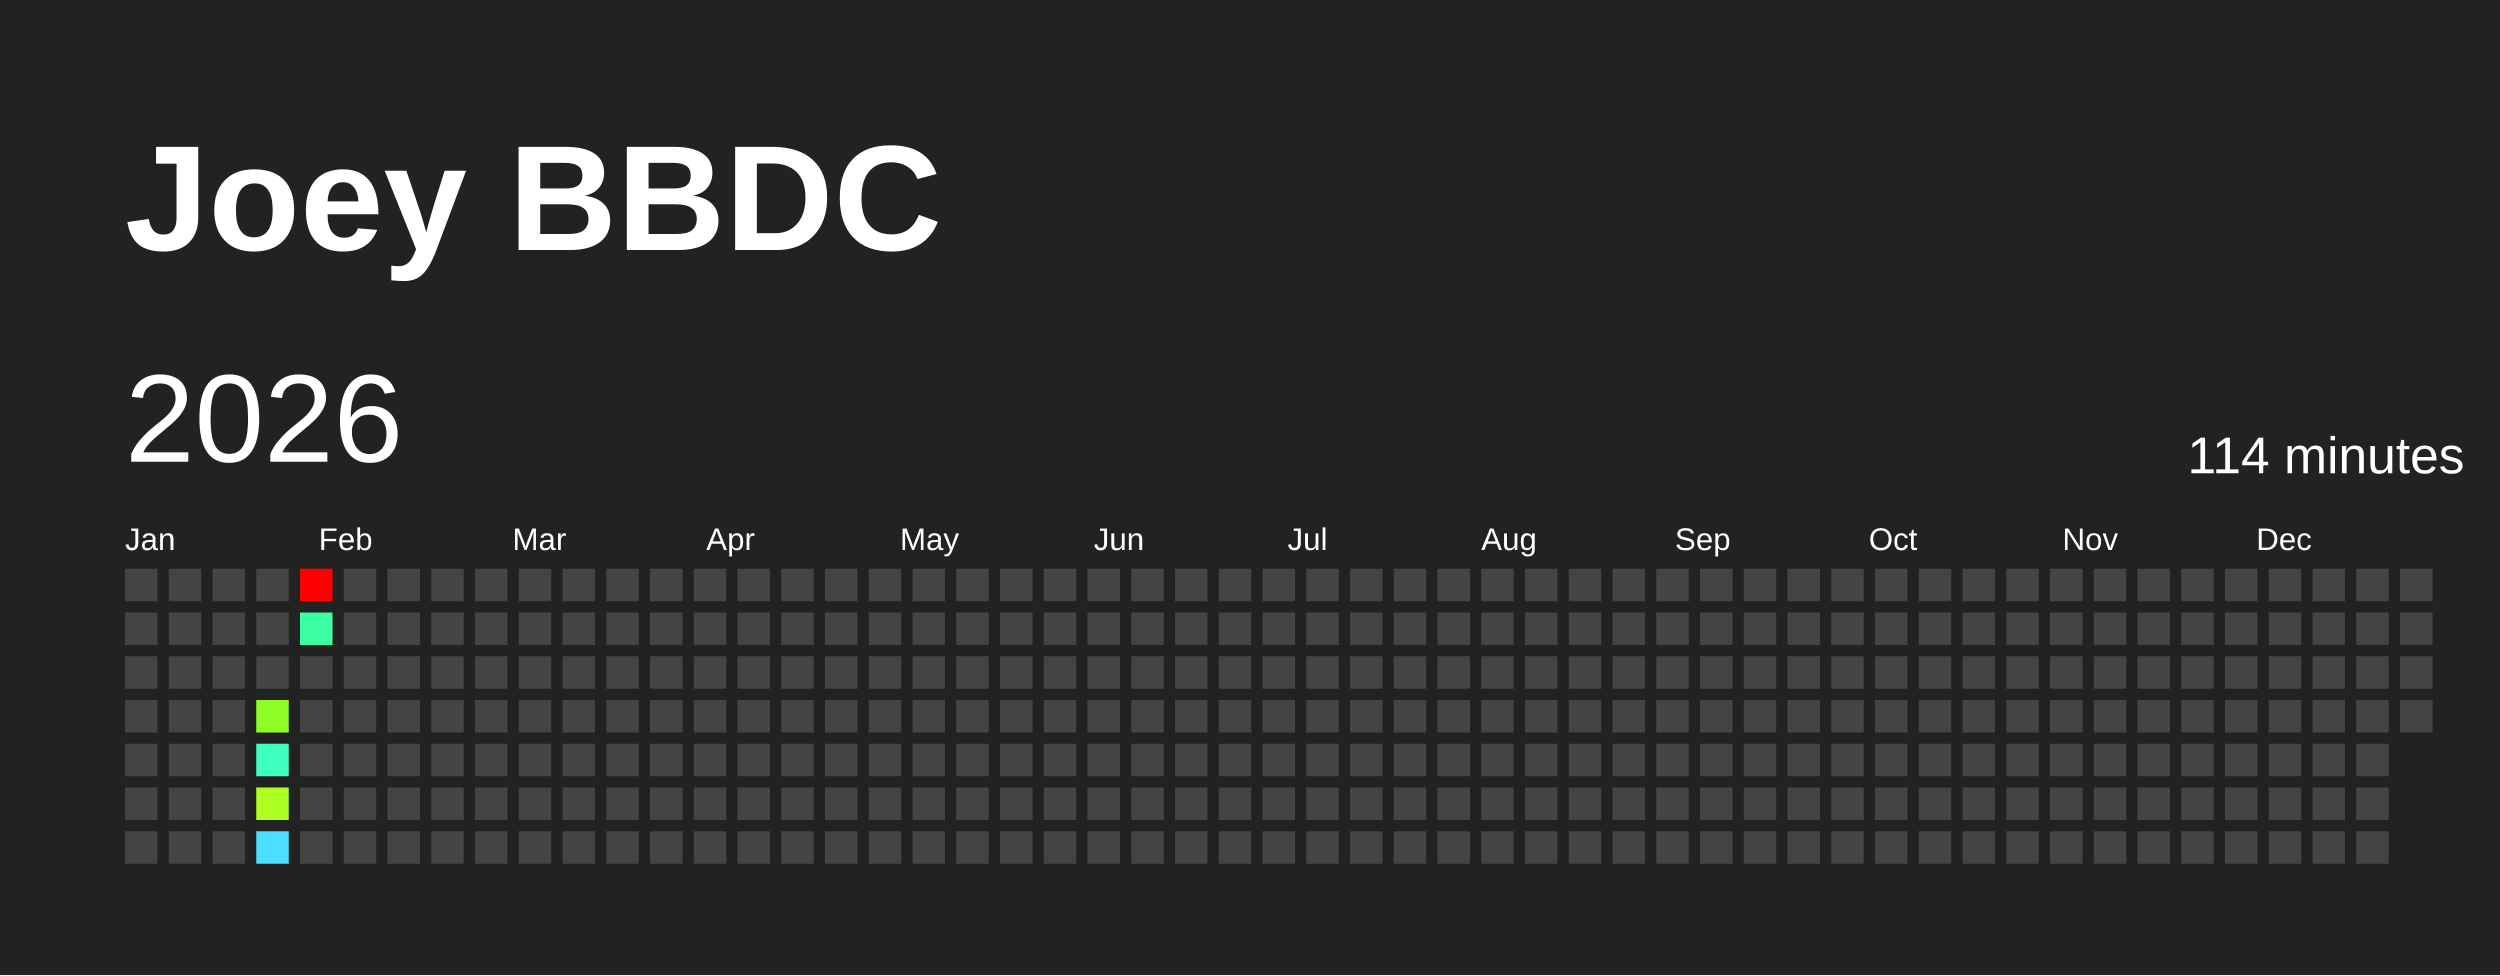
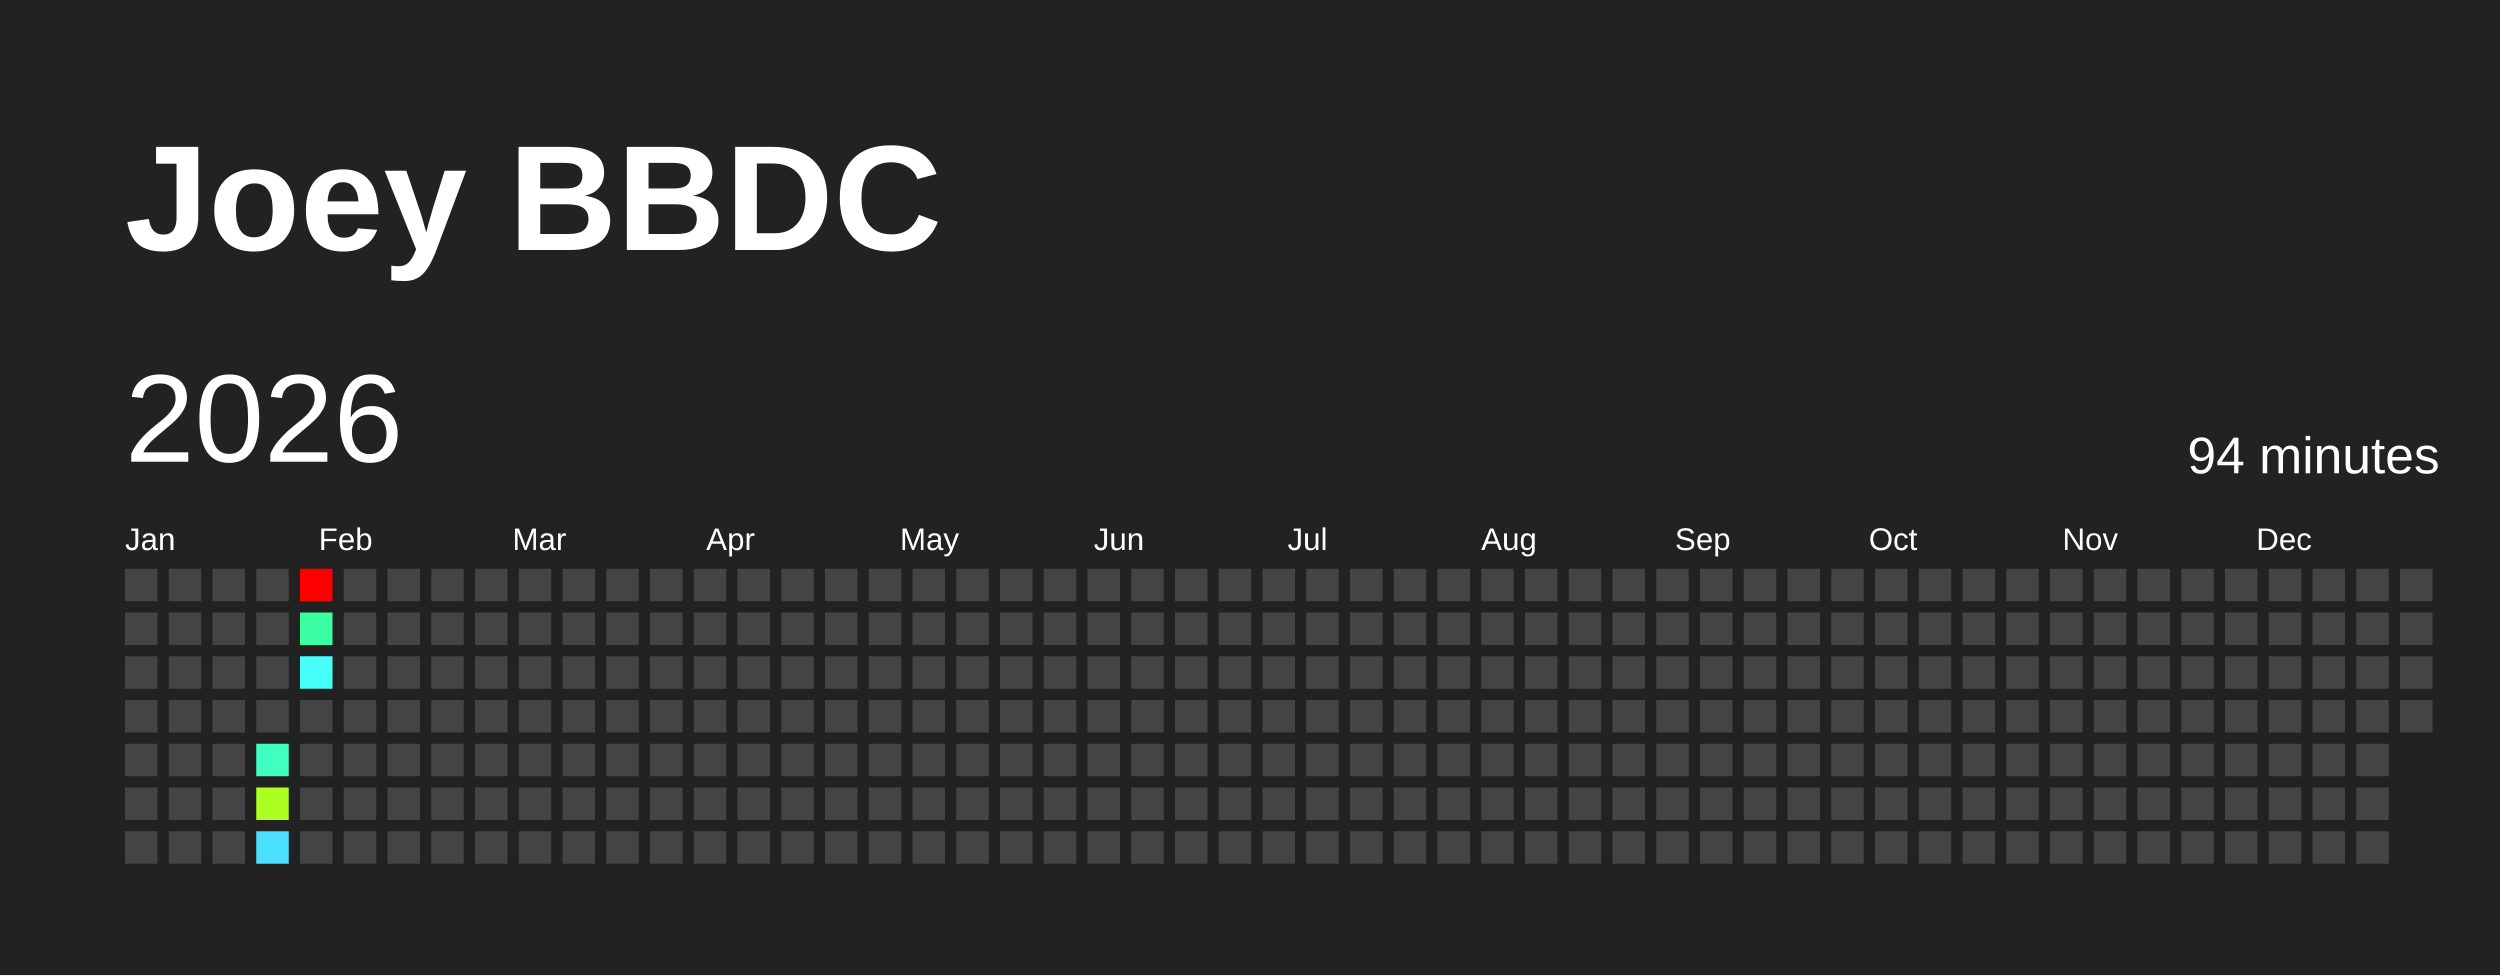
<svg xmlns="http://www.w3.org/2000/svg" baseProfile="full" height="78mm" version="1.1" viewBox="0,0,200,78" width="200mm">
  <defs />
  <rect fill="#222222" height="78" width="200" x="0" y="0" />
  <text fill="#FFFFFF" style="font-size:12px; font-family:Arial; font-weight:bold;" x="10" y="20">Joey BBDC</text>
  <text dominant-baseline="hanging" fill="#FFFFFF" style="font-size:10.0px; font-family:Arial;" x="10" y="30">2026</text>
-   <text dominant-baseline="hanging" fill="#FFFFFF" style="font-size:4.125px; font-family:Arial;" x="175" y="35">114 minutes</text>
+   <text dominant-baseline="hanging" fill="#FFFFFF" style="font-size:4.125px; font-family:Arial;" x="175" y="35">94 minutes</text>
  <text fill="#FFFFFF" style="font-size:2.5px; font-family:Arial" x="10.0" y="44">Jan</text>
  <text fill="#FFFFFF" style="font-size:2.5px; font-family:Arial" x="25.5" y="44">Feb</text>
  <text fill="#FFFFFF" style="font-size:2.5px; font-family:Arial" x="41.0" y="44">Mar</text>
  <text fill="#FFFFFF" style="font-size:2.5px; font-family:Arial" x="56.5" y="44">Apr</text>
  <text fill="#FFFFFF" style="font-size:2.5px; font-family:Arial" x="72.0" y="44">May</text>
  <text fill="#FFFFFF" style="font-size:2.5px; font-family:Arial" x="87.5" y="44">Jun</text>
  <text fill="#FFFFFF" style="font-size:2.5px; font-family:Arial" x="103.0" y="44">Jul</text>
  <text fill="#FFFFFF" style="font-size:2.5px; font-family:Arial" x="118.5" y="44">Aug</text>
  <text fill="#FFFFFF" style="font-size:2.5px; font-family:Arial" x="134.0" y="44">Sep</text>
  <text fill="#FFFFFF" style="font-size:2.5px; font-family:Arial" x="149.5" y="44">Oct</text>
  <text fill="#FFFFFF" style="font-size:2.5px; font-family:Arial" x="165.0" y="44">Nov</text>
  <text fill="#FFFFFF" style="font-size:2.5px; font-family:Arial" x="180.5" y="44">Dec</text>
  <rect fill="#444444" height="2.6" width="2.6" x="10.0" y="45.5" />
  <rect fill="#444444" height="2.6" width="2.6" x="10.0" y="49.0" />
  <rect fill="#444444" height="2.6" width="2.6" x="10.0" y="52.5" />
  <rect fill="#444444" height="2.6" width="2.6" x="10.0" y="56.0" />
  <rect fill="#444444" height="2.6" width="2.6" x="10.0" y="59.5" />
  <rect fill="#444444" height="2.6" width="2.6" x="10.0" y="63.0" />
  <rect fill="#444444" height="2.6" width="2.6" x="10.0" y="66.5" />
  <rect fill="#444444" height="2.6" width="2.6" x="13.5" y="45.5" />
  <rect fill="#444444" height="2.6" width="2.6" x="13.5" y="49.0" />
  <rect fill="#444444" height="2.6" width="2.6" x="13.5" y="52.5" />
  <rect fill="#444444" height="2.6" width="2.6" x="13.5" y="56.0" />
  <rect fill="#444444" height="2.6" width="2.6" x="13.5" y="59.5" />
  <rect fill="#444444" height="2.6" width="2.6" x="13.5" y="63.0" />
  <rect fill="#444444" height="2.6" width="2.6" x="13.5" y="66.5" />
  <rect fill="#444444" height="2.6" width="2.6" x="17.0" y="45.5" />
  <rect fill="#444444" height="2.6" width="2.6" x="17.0" y="49.0" />
  <rect fill="#444444" height="2.6" width="2.6" x="17.0" y="52.5" />
  <rect fill="#444444" height="2.6" width="2.6" x="17.0" y="56.0" />
  <rect fill="#444444" height="2.6" width="2.6" x="17.0" y="59.5" />
  <rect fill="#444444" height="2.6" width="2.6" x="17.0" y="63.0" />
  <rect fill="#444444" height="2.6" width="2.6" x="17.0" y="66.5" />
  <rect fill="#444444" height="2.6" width="2.6" x="20.5" y="45.5" />
  <rect fill="#444444" height="2.6" width="2.6" x="20.5" y="49.0" />
  <rect fill="#444444" height="2.6" width="2.6" x="20.5" y="52.5" />
-   <rect fill="#8eff24" height="2.6" width="2.6" x="20.5" y="56.0" />
+   <rect fill="#444444" height="2.6" width="2.6" x="20.5" y="56.0" />
  <rect fill="#3fffc1" height="2.6" width="2.6" x="20.5" y="59.5" />
  <rect fill="#acff21" height="2.6" width="2.6" x="20.5" y="63.0" />
  <rect fill="#4bdfff" height="2.6" width="2.6" x="20.5" y="66.5" />
  <rect fill="red" height="2.6" width="2.6" x="24.0" y="45.5" />
  <rect fill="#3cffa3" height="2.6" width="2.6" x="24.0" y="49.0" />
-   <rect fill="#444444" height="2.6" width="2.6" x="24.0" y="52.5" />
+   <rect fill="#46fff8" height="2.6" width="2.6" x="24.0" y="52.5" />
  <rect fill="#444444" height="2.6" width="2.6" x="24.0" y="56.0" />
  <rect fill="#444444" height="2.6" width="2.6" x="24.0" y="59.5" />
  <rect fill="#444444" height="2.6" width="2.6" x="24.0" y="63.0" />
  <rect fill="#444444" height="2.6" width="2.6" x="24.0" y="66.5" />
  <rect fill="#444444" height="2.6" width="2.6" x="27.5" y="45.5" />
  <rect fill="#444444" height="2.6" width="2.6" x="27.5" y="49.0" />
  <rect fill="#444444" height="2.6" width="2.6" x="27.5" y="52.5" />
  <rect fill="#444444" height="2.6" width="2.6" x="27.5" y="56.0" />
  <rect fill="#444444" height="2.6" width="2.6" x="27.5" y="59.5" />
  <rect fill="#444444" height="2.6" width="2.6" x="27.5" y="63.0" />
  <rect fill="#444444" height="2.6" width="2.6" x="27.5" y="66.5" />
  <rect fill="#444444" height="2.6" width="2.6" x="31.0" y="45.5" />
  <rect fill="#444444" height="2.6" width="2.6" x="31.0" y="49.0" />
  <rect fill="#444444" height="2.6" width="2.6" x="31.0" y="52.5" />
  <rect fill="#444444" height="2.6" width="2.6" x="31.0" y="56.0" />
  <rect fill="#444444" height="2.6" width="2.6" x="31.0" y="59.5" />
  <rect fill="#444444" height="2.6" width="2.6" x="31.0" y="63.0" />
  <rect fill="#444444" height="2.6" width="2.6" x="31.0" y="66.5" />
  <rect fill="#444444" height="2.6" width="2.6" x="34.5" y="45.5" />
  <rect fill="#444444" height="2.6" width="2.6" x="34.5" y="49.0" />
  <rect fill="#444444" height="2.6" width="2.6" x="34.5" y="52.5" />
  <rect fill="#444444" height="2.6" width="2.6" x="34.5" y="56.0" />
  <rect fill="#444444" height="2.6" width="2.6" x="34.5" y="59.5" />
  <rect fill="#444444" height="2.6" width="2.6" x="34.5" y="63.0" />
  <rect fill="#444444" height="2.6" width="2.6" x="34.5" y="66.5" />
  <rect fill="#444444" height="2.6" width="2.6" x="38.0" y="45.5" />
  <rect fill="#444444" height="2.6" width="2.6" x="38.0" y="49.0" />
  <rect fill="#444444" height="2.6" width="2.6" x="38.0" y="52.5" />
  <rect fill="#444444" height="2.6" width="2.6" x="38.0" y="56.0" />
  <rect fill="#444444" height="2.6" width="2.6" x="38.0" y="59.5" />
  <rect fill="#444444" height="2.6" width="2.6" x="38.0" y="63.0" />
  <rect fill="#444444" height="2.6" width="2.6" x="38.0" y="66.5" />
  <rect fill="#444444" height="2.6" width="2.6" x="41.5" y="45.5" />
  <rect fill="#444444" height="2.6" width="2.6" x="41.5" y="49.0" />
  <rect fill="#444444" height="2.6" width="2.6" x="41.5" y="52.5" />
  <rect fill="#444444" height="2.6" width="2.6" x="41.5" y="56.0" />
  <rect fill="#444444" height="2.6" width="2.6" x="41.5" y="59.5" />
  <rect fill="#444444" height="2.6" width="2.6" x="41.5" y="63.0" />
  <rect fill="#444444" height="2.6" width="2.6" x="41.5" y="66.5" />
  <rect fill="#444444" height="2.6" width="2.6" x="45.0" y="45.5" />
  <rect fill="#444444" height="2.6" width="2.6" x="45.0" y="49.0" />
  <rect fill="#444444" height="2.6" width="2.6" x="45.0" y="52.5" />
  <rect fill="#444444" height="2.6" width="2.6" x="45.0" y="56.0" />
  <rect fill="#444444" height="2.6" width="2.6" x="45.0" y="59.5" />
  <rect fill="#444444" height="2.6" width="2.6" x="45.0" y="63.0" />
  <rect fill="#444444" height="2.6" width="2.6" x="45.0" y="66.5" />
  <rect fill="#444444" height="2.6" width="2.6" x="48.5" y="45.5" />
  <rect fill="#444444" height="2.6" width="2.6" x="48.5" y="49.0" />
  <rect fill="#444444" height="2.6" width="2.6" x="48.5" y="52.5" />
  <rect fill="#444444" height="2.6" width="2.6" x="48.5" y="56.0" />
  <rect fill="#444444" height="2.6" width="2.6" x="48.5" y="59.5" />
  <rect fill="#444444" height="2.6" width="2.6" x="48.5" y="63.0" />
  <rect fill="#444444" height="2.6" width="2.6" x="48.5" y="66.5" />
  <rect fill="#444444" height="2.6" width="2.6" x="52.0" y="45.5" />
  <rect fill="#444444" height="2.6" width="2.6" x="52.0" y="49.0" />
  <rect fill="#444444" height="2.6" width="2.6" x="52.0" y="52.5" />
  <rect fill="#444444" height="2.6" width="2.6" x="52.0" y="56.0" />
  <rect fill="#444444" height="2.6" width="2.6" x="52.0" y="59.5" />
  <rect fill="#444444" height="2.6" width="2.6" x="52.0" y="63.0" />
  <rect fill="#444444" height="2.6" width="2.6" x="52.0" y="66.5" />
  <rect fill="#444444" height="2.6" width="2.6" x="55.5" y="45.5" />
  <rect fill="#444444" height="2.6" width="2.6" x="55.5" y="49.0" />
  <rect fill="#444444" height="2.6" width="2.6" x="55.5" y="52.5" />
  <rect fill="#444444" height="2.6" width="2.6" x="55.5" y="56.0" />
  <rect fill="#444444" height="2.6" width="2.6" x="55.5" y="59.5" />
  <rect fill="#444444" height="2.6" width="2.6" x="55.5" y="63.0" />
  <rect fill="#444444" height="2.6" width="2.6" x="55.5" y="66.5" />
  <rect fill="#444444" height="2.6" width="2.6" x="59.0" y="45.5" />
  <rect fill="#444444" height="2.6" width="2.6" x="59.0" y="49.0" />
  <rect fill="#444444" height="2.6" width="2.6" x="59.0" y="52.5" />
  <rect fill="#444444" height="2.6" width="2.6" x="59.0" y="56.0" />
  <rect fill="#444444" height="2.6" width="2.6" x="59.0" y="59.5" />
  <rect fill="#444444" height="2.6" width="2.6" x="59.0" y="63.0" />
  <rect fill="#444444" height="2.6" width="2.6" x="59.0" y="66.5" />
  <rect fill="#444444" height="2.6" width="2.6" x="62.5" y="45.5" />
  <rect fill="#444444" height="2.6" width="2.6" x="62.5" y="49.0" />
  <rect fill="#444444" height="2.6" width="2.6" x="62.5" y="52.5" />
  <rect fill="#444444" height="2.6" width="2.6" x="62.5" y="56.0" />
  <rect fill="#444444" height="2.6" width="2.6" x="62.5" y="59.5" />
  <rect fill="#444444" height="2.6" width="2.6" x="62.5" y="63.0" />
  <rect fill="#444444" height="2.6" width="2.6" x="62.5" y="66.5" />
  <rect fill="#444444" height="2.6" width="2.6" x="66.0" y="45.5" />
  <rect fill="#444444" height="2.6" width="2.6" x="66.0" y="49.0" />
  <rect fill="#444444" height="2.6" width="2.6" x="66.0" y="52.5" />
  <rect fill="#444444" height="2.6" width="2.6" x="66.0" y="56.0" />
  <rect fill="#444444" height="2.6" width="2.6" x="66.0" y="59.5" />
  <rect fill="#444444" height="2.6" width="2.6" x="66.0" y="63.0" />
  <rect fill="#444444" height="2.6" width="2.6" x="66.0" y="66.5" />
  <rect fill="#444444" height="2.6" width="2.6" x="69.5" y="45.5" />
  <rect fill="#444444" height="2.6" width="2.6" x="69.5" y="49.0" />
  <rect fill="#444444" height="2.6" width="2.6" x="69.5" y="52.5" />
  <rect fill="#444444" height="2.6" width="2.6" x="69.5" y="56.0" />
  <rect fill="#444444" height="2.6" width="2.6" x="69.5" y="59.5" />
  <rect fill="#444444" height="2.6" width="2.6" x="69.5" y="63.0" />
  <rect fill="#444444" height="2.6" width="2.6" x="69.5" y="66.5" />
  <rect fill="#444444" height="2.6" width="2.6" x="73.0" y="45.5" />
  <rect fill="#444444" height="2.6" width="2.6" x="73.0" y="49.0" />
  <rect fill="#444444" height="2.6" width="2.6" x="73.0" y="52.5" />
  <rect fill="#444444" height="2.6" width="2.6" x="73.0" y="56.0" />
  <rect fill="#444444" height="2.6" width="2.6" x="73.0" y="59.5" />
  <rect fill="#444444" height="2.6" width="2.6" x="73.0" y="63.0" />
  <rect fill="#444444" height="2.6" width="2.6" x="73.0" y="66.5" />
  <rect fill="#444444" height="2.6" width="2.6" x="76.5" y="45.5" />
  <rect fill="#444444" height="2.6" width="2.6" x="76.5" y="49.0" />
  <rect fill="#444444" height="2.6" width="2.6" x="76.5" y="52.5" />
  <rect fill="#444444" height="2.6" width="2.6" x="76.5" y="56.0" />
  <rect fill="#444444" height="2.6" width="2.6" x="76.5" y="59.5" />
  <rect fill="#444444" height="2.6" width="2.6" x="76.5" y="63.0" />
  <rect fill="#444444" height="2.6" width="2.6" x="76.5" y="66.5" />
  <rect fill="#444444" height="2.6" width="2.6" x="80.0" y="45.5" />
  <rect fill="#444444" height="2.6" width="2.6" x="80.0" y="49.0" />
  <rect fill="#444444" height="2.6" width="2.6" x="80.0" y="52.5" />
  <rect fill="#444444" height="2.6" width="2.6" x="80.0" y="56.0" />
  <rect fill="#444444" height="2.6" width="2.6" x="80.0" y="59.5" />
  <rect fill="#444444" height="2.6" width="2.6" x="80.0" y="63.0" />
  <rect fill="#444444" height="2.6" width="2.6" x="80.0" y="66.5" />
  <rect fill="#444444" height="2.6" width="2.6" x="83.5" y="45.5" />
  <rect fill="#444444" height="2.6" width="2.6" x="83.5" y="49.0" />
  <rect fill="#444444" height="2.6" width="2.6" x="83.5" y="52.5" />
  <rect fill="#444444" height="2.6" width="2.6" x="83.5" y="56.0" />
  <rect fill="#444444" height="2.6" width="2.6" x="83.5" y="59.5" />
  <rect fill="#444444" height="2.6" width="2.6" x="83.5" y="63.0" />
  <rect fill="#444444" height="2.6" width="2.6" x="83.5" y="66.5" />
  <rect fill="#444444" height="2.6" width="2.6" x="87.0" y="45.5" />
  <rect fill="#444444" height="2.6" width="2.6" x="87.0" y="49.0" />
  <rect fill="#444444" height="2.6" width="2.6" x="87.0" y="52.5" />
  <rect fill="#444444" height="2.6" width="2.6" x="87.0" y="56.0" />
  <rect fill="#444444" height="2.6" width="2.6" x="87.0" y="59.5" />
  <rect fill="#444444" height="2.6" width="2.6" x="87.0" y="63.0" />
  <rect fill="#444444" height="2.6" width="2.6" x="87.0" y="66.5" />
  <rect fill="#444444" height="2.6" width="2.6" x="90.5" y="45.5" />
  <rect fill="#444444" height="2.6" width="2.6" x="90.5" y="49.0" />
  <rect fill="#444444" height="2.6" width="2.6" x="90.5" y="52.5" />
  <rect fill="#444444" height="2.6" width="2.6" x="90.5" y="56.0" />
  <rect fill="#444444" height="2.6" width="2.6" x="90.5" y="59.5" />
  <rect fill="#444444" height="2.6" width="2.6" x="90.5" y="63.0" />
  <rect fill="#444444" height="2.6" width="2.6" x="90.5" y="66.5" />
  <rect fill="#444444" height="2.6" width="2.6" x="94.0" y="45.5" />
  <rect fill="#444444" height="2.6" width="2.6" x="94.0" y="49.0" />
  <rect fill="#444444" height="2.6" width="2.6" x="94.0" y="52.5" />
  <rect fill="#444444" height="2.6" width="2.6" x="94.0" y="56.0" />
  <rect fill="#444444" height="2.6" width="2.6" x="94.0" y="59.5" />
  <rect fill="#444444" height="2.6" width="2.6" x="94.0" y="63.0" />
  <rect fill="#444444" height="2.6" width="2.6" x="94.0" y="66.5" />
  <rect fill="#444444" height="2.6" width="2.6" x="97.5" y="45.5" />
  <rect fill="#444444" height="2.6" width="2.6" x="97.5" y="49.0" />
  <rect fill="#444444" height="2.6" width="2.6" x="97.5" y="52.5" />
  <rect fill="#444444" height="2.6" width="2.6" x="97.5" y="56.0" />
  <rect fill="#444444" height="2.6" width="2.6" x="97.5" y="59.5" />
  <rect fill="#444444" height="2.6" width="2.6" x="97.5" y="63.0" />
  <rect fill="#444444" height="2.6" width="2.6" x="97.5" y="66.5" />
  <rect fill="#444444" height="2.6" width="2.6" x="101.0" y="45.5" />
  <rect fill="#444444" height="2.6" width="2.6" x="101.0" y="49.0" />
  <rect fill="#444444" height="2.6" width="2.6" x="101.0" y="52.5" />
  <rect fill="#444444" height="2.6" width="2.6" x="101.0" y="56.0" />
  <rect fill="#444444" height="2.6" width="2.6" x="101.0" y="59.5" />
  <rect fill="#444444" height="2.6" width="2.6" x="101.0" y="63.0" />
  <rect fill="#444444" height="2.6" width="2.6" x="101.0" y="66.5" />
  <rect fill="#444444" height="2.6" width="2.6" x="104.5" y="45.5" />
  <rect fill="#444444" height="2.6" width="2.6" x="104.5" y="49.0" />
  <rect fill="#444444" height="2.6" width="2.6" x="104.5" y="52.5" />
  <rect fill="#444444" height="2.6" width="2.6" x="104.5" y="56.0" />
  <rect fill="#444444" height="2.6" width="2.6" x="104.5" y="59.5" />
  <rect fill="#444444" height="2.6" width="2.6" x="104.5" y="63.0" />
  <rect fill="#444444" height="2.6" width="2.6" x="104.5" y="66.5" />
  <rect fill="#444444" height="2.6" width="2.6" x="108.0" y="45.5" />
  <rect fill="#444444" height="2.6" width="2.6" x="108.0" y="49.0" />
  <rect fill="#444444" height="2.6" width="2.6" x="108.0" y="52.5" />
  <rect fill="#444444" height="2.6" width="2.6" x="108.0" y="56.0" />
  <rect fill="#444444" height="2.6" width="2.6" x="108.0" y="59.5" />
  <rect fill="#444444" height="2.6" width="2.6" x="108.0" y="63.0" />
  <rect fill="#444444" height="2.6" width="2.6" x="108.0" y="66.5" />
  <rect fill="#444444" height="2.6" width="2.6" x="111.5" y="45.5" />
  <rect fill="#444444" height="2.6" width="2.6" x="111.5" y="49.0" />
  <rect fill="#444444" height="2.6" width="2.6" x="111.5" y="52.5" />
  <rect fill="#444444" height="2.6" width="2.6" x="111.5" y="56.0" />
  <rect fill="#444444" height="2.6" width="2.6" x="111.5" y="59.5" />
  <rect fill="#444444" height="2.6" width="2.6" x="111.5" y="63.0" />
  <rect fill="#444444" height="2.6" width="2.6" x="111.5" y="66.5" />
  <rect fill="#444444" height="2.6" width="2.6" x="115.0" y="45.5" />
  <rect fill="#444444" height="2.6" width="2.6" x="115.0" y="49.0" />
  <rect fill="#444444" height="2.6" width="2.6" x="115.0" y="52.5" />
  <rect fill="#444444" height="2.6" width="2.6" x="115.0" y="56.0" />
  <rect fill="#444444" height="2.6" width="2.6" x="115.0" y="59.5" />
  <rect fill="#444444" height="2.6" width="2.6" x="115.0" y="63.0" />
  <rect fill="#444444" height="2.6" width="2.6" x="115.0" y="66.5" />
  <rect fill="#444444" height="2.6" width="2.6" x="118.5" y="45.5" />
  <rect fill="#444444" height="2.6" width="2.6" x="118.5" y="49.0" />
  <rect fill="#444444" height="2.6" width="2.6" x="118.5" y="52.5" />
  <rect fill="#444444" height="2.6" width="2.6" x="118.5" y="56.0" />
  <rect fill="#444444" height="2.6" width="2.6" x="118.5" y="59.5" />
  <rect fill="#444444" height="2.6" width="2.6" x="118.5" y="63.0" />
  <rect fill="#444444" height="2.6" width="2.6" x="118.5" y="66.5" />
  <rect fill="#444444" height="2.6" width="2.6" x="122.0" y="45.5" />
  <rect fill="#444444" height="2.6" width="2.6" x="122.0" y="49.0" />
  <rect fill="#444444" height="2.6" width="2.6" x="122.0" y="52.5" />
  <rect fill="#444444" height="2.6" width="2.6" x="122.0" y="56.0" />
  <rect fill="#444444" height="2.6" width="2.6" x="122.0" y="59.5" />
  <rect fill="#444444" height="2.6" width="2.6" x="122.0" y="63.0" />
  <rect fill="#444444" height="2.6" width="2.6" x="122.0" y="66.5" />
  <rect fill="#444444" height="2.6" width="2.6" x="125.5" y="45.5" />
  <rect fill="#444444" height="2.6" width="2.6" x="125.5" y="49.0" />
  <rect fill="#444444" height="2.6" width="2.6" x="125.5" y="52.5" />
  <rect fill="#444444" height="2.6" width="2.6" x="125.5" y="56.0" />
  <rect fill="#444444" height="2.6" width="2.6" x="125.5" y="59.5" />
  <rect fill="#444444" height="2.6" width="2.6" x="125.5" y="63.0" />
  <rect fill="#444444" height="2.6" width="2.6" x="125.5" y="66.5" />
  <rect fill="#444444" height="2.6" width="2.6" x="129.0" y="45.5" />
  <rect fill="#444444" height="2.6" width="2.6" x="129.0" y="49.0" />
  <rect fill="#444444" height="2.6" width="2.6" x="129.0" y="52.5" />
  <rect fill="#444444" height="2.6" width="2.6" x="129.0" y="56.0" />
  <rect fill="#444444" height="2.6" width="2.6" x="129.0" y="59.5" />
  <rect fill="#444444" height="2.6" width="2.6" x="129.0" y="63.0" />
  <rect fill="#444444" height="2.6" width="2.6" x="129.0" y="66.5" />
  <rect fill="#444444" height="2.6" width="2.6" x="132.5" y="45.5" />
  <rect fill="#444444" height="2.6" width="2.6" x="132.5" y="49.0" />
  <rect fill="#444444" height="2.6" width="2.6" x="132.5" y="52.5" />
  <rect fill="#444444" height="2.6" width="2.6" x="132.5" y="56.0" />
  <rect fill="#444444" height="2.6" width="2.6" x="132.5" y="59.5" />
  <rect fill="#444444" height="2.6" width="2.6" x="132.5" y="63.0" />
  <rect fill="#444444" height="2.6" width="2.6" x="132.5" y="66.5" />
  <rect fill="#444444" height="2.6" width="2.6" x="136.0" y="45.5" />
  <rect fill="#444444" height="2.6" width="2.6" x="136.0" y="49.0" />
  <rect fill="#444444" height="2.6" width="2.6" x="136.0" y="52.5" />
  <rect fill="#444444" height="2.6" width="2.6" x="136.0" y="56.0" />
  <rect fill="#444444" height="2.6" width="2.6" x="136.0" y="59.5" />
  <rect fill="#444444" height="2.6" width="2.6" x="136.0" y="63.0" />
  <rect fill="#444444" height="2.6" width="2.6" x="136.0" y="66.5" />
  <rect fill="#444444" height="2.6" width="2.6" x="139.5" y="45.5" />
  <rect fill="#444444" height="2.6" width="2.6" x="139.5" y="49.0" />
  <rect fill="#444444" height="2.6" width="2.6" x="139.5" y="52.5" />
  <rect fill="#444444" height="2.6" width="2.6" x="139.5" y="56.0" />
  <rect fill="#444444" height="2.6" width="2.6" x="139.5" y="59.5" />
  <rect fill="#444444" height="2.6" width="2.6" x="139.5" y="63.0" />
  <rect fill="#444444" height="2.6" width="2.6" x="139.5" y="66.5" />
  <rect fill="#444444" height="2.6" width="2.6" x="143.0" y="45.5" />
  <rect fill="#444444" height="2.6" width="2.6" x="143.0" y="49.0" />
  <rect fill="#444444" height="2.6" width="2.6" x="143.0" y="52.5" />
  <rect fill="#444444" height="2.6" width="2.6" x="143.0" y="56.0" />
  <rect fill="#444444" height="2.6" width="2.6" x="143.0" y="59.5" />
  <rect fill="#444444" height="2.6" width="2.6" x="143.0" y="63.0" />
  <rect fill="#444444" height="2.6" width="2.6" x="143.0" y="66.5" />
  <rect fill="#444444" height="2.6" width="2.6" x="146.5" y="45.5" />
  <rect fill="#444444" height="2.6" width="2.6" x="146.5" y="49.0" />
  <rect fill="#444444" height="2.6" width="2.6" x="146.5" y="52.5" />
  <rect fill="#444444" height="2.6" width="2.6" x="146.5" y="56.0" />
  <rect fill="#444444" height="2.6" width="2.6" x="146.5" y="59.5" />
  <rect fill="#444444" height="2.6" width="2.6" x="146.5" y="63.0" />
  <rect fill="#444444" height="2.6" width="2.6" x="146.5" y="66.5" />
  <rect fill="#444444" height="2.6" width="2.6" x="150.0" y="45.5" />
  <rect fill="#444444" height="2.6" width="2.6" x="150.0" y="49.0" />
  <rect fill="#444444" height="2.6" width="2.6" x="150.0" y="52.5" />
  <rect fill="#444444" height="2.6" width="2.6" x="150.0" y="56.0" />
  <rect fill="#444444" height="2.6" width="2.6" x="150.0" y="59.5" />
  <rect fill="#444444" height="2.6" width="2.6" x="150.0" y="63.0" />
  <rect fill="#444444" height="2.6" width="2.6" x="150.0" y="66.5" />
  <rect fill="#444444" height="2.6" width="2.6" x="153.5" y="45.5" />
  <rect fill="#444444" height="2.6" width="2.6" x="153.5" y="49.0" />
  <rect fill="#444444" height="2.6" width="2.6" x="153.5" y="52.5" />
  <rect fill="#444444" height="2.6" width="2.6" x="153.5" y="56.0" />
  <rect fill="#444444" height="2.6" width="2.6" x="153.5" y="59.5" />
  <rect fill="#444444" height="2.6" width="2.6" x="153.5" y="63.0" />
  <rect fill="#444444" height="2.6" width="2.6" x="153.5" y="66.5" />
  <rect fill="#444444" height="2.6" width="2.6" x="157.0" y="45.5" />
  <rect fill="#444444" height="2.6" width="2.6" x="157.0" y="49.0" />
  <rect fill="#444444" height="2.6" width="2.6" x="157.0" y="52.5" />
  <rect fill="#444444" height="2.6" width="2.6" x="157.0" y="56.0" />
  <rect fill="#444444" height="2.6" width="2.6" x="157.0" y="59.5" />
  <rect fill="#444444" height="2.6" width="2.6" x="157.0" y="63.0" />
  <rect fill="#444444" height="2.6" width="2.6" x="157.0" y="66.5" />
  <rect fill="#444444" height="2.6" width="2.6" x="160.5" y="45.5" />
  <rect fill="#444444" height="2.6" width="2.6" x="160.5" y="49.0" />
  <rect fill="#444444" height="2.6" width="2.6" x="160.5" y="52.5" />
  <rect fill="#444444" height="2.6" width="2.6" x="160.5" y="56.0" />
  <rect fill="#444444" height="2.6" width="2.6" x="160.5" y="59.5" />
  <rect fill="#444444" height="2.6" width="2.6" x="160.5" y="63.0" />
  <rect fill="#444444" height="2.6" width="2.6" x="160.5" y="66.5" />
  <rect fill="#444444" height="2.6" width="2.6" x="164.0" y="45.5" />
  <rect fill="#444444" height="2.6" width="2.6" x="164.0" y="49.0" />
  <rect fill="#444444" height="2.6" width="2.6" x="164.0" y="52.5" />
  <rect fill="#444444" height="2.6" width="2.6" x="164.0" y="56.0" />
  <rect fill="#444444" height="2.6" width="2.6" x="164.0" y="59.5" />
  <rect fill="#444444" height="2.6" width="2.6" x="164.0" y="63.0" />
  <rect fill="#444444" height="2.6" width="2.6" x="164.0" y="66.5" />
  <rect fill="#444444" height="2.6" width="2.6" x="167.5" y="45.5" />
  <rect fill="#444444" height="2.6" width="2.6" x="167.5" y="49.0" />
  <rect fill="#444444" height="2.6" width="2.6" x="167.5" y="52.5" />
  <rect fill="#444444" height="2.6" width="2.6" x="167.5" y="56.0" />
  <rect fill="#444444" height="2.6" width="2.6" x="167.5" y="59.5" />
  <rect fill="#444444" height="2.6" width="2.6" x="167.5" y="63.0" />
  <rect fill="#444444" height="2.6" width="2.6" x="167.5" y="66.5" />
  <rect fill="#444444" height="2.6" width="2.6" x="171.0" y="45.5" />
  <rect fill="#444444" height="2.6" width="2.6" x="171.0" y="49.0" />
  <rect fill="#444444" height="2.6" width="2.6" x="171.0" y="52.5" />
  <rect fill="#444444" height="2.6" width="2.6" x="171.0" y="56.0" />
  <rect fill="#444444" height="2.6" width="2.6" x="171.0" y="59.5" />
  <rect fill="#444444" height="2.6" width="2.6" x="171.0" y="63.0" />
  <rect fill="#444444" height="2.6" width="2.6" x="171.0" y="66.5" />
  <rect fill="#444444" height="2.6" width="2.6" x="174.5" y="45.5" />
  <rect fill="#444444" height="2.6" width="2.6" x="174.5" y="49.0" />
  <rect fill="#444444" height="2.6" width="2.6" x="174.5" y="52.5" />
  <rect fill="#444444" height="2.6" width="2.6" x="174.5" y="56.0" />
  <rect fill="#444444" height="2.6" width="2.6" x="174.5" y="59.5" />
  <rect fill="#444444" height="2.6" width="2.6" x="174.5" y="63.0" />
  <rect fill="#444444" height="2.6" width="2.6" x="174.5" y="66.5" />
  <rect fill="#444444" height="2.6" width="2.6" x="178.0" y="45.5" />
  <rect fill="#444444" height="2.6" width="2.6" x="178.0" y="49.0" />
  <rect fill="#444444" height="2.6" width="2.6" x="178.0" y="52.5" />
  <rect fill="#444444" height="2.6" width="2.6" x="178.0" y="56.0" />
  <rect fill="#444444" height="2.6" width="2.6" x="178.0" y="59.5" />
  <rect fill="#444444" height="2.6" width="2.6" x="178.0" y="63.0" />
  <rect fill="#444444" height="2.6" width="2.6" x="178.0" y="66.5" />
  <rect fill="#444444" height="2.6" width="2.6" x="181.5" y="45.5" />
  <rect fill="#444444" height="2.6" width="2.6" x="181.5" y="49.0" />
  <rect fill="#444444" height="2.6" width="2.6" x="181.5" y="52.5" />
  <rect fill="#444444" height="2.6" width="2.6" x="181.5" y="56.0" />
  <rect fill="#444444" height="2.6" width="2.6" x="181.5" y="59.5" />
  <rect fill="#444444" height="2.6" width="2.6" x="181.5" y="63.0" />
  <rect fill="#444444" height="2.6" width="2.6" x="181.5" y="66.5" />
  <rect fill="#444444" height="2.6" width="2.6" x="185.0" y="45.5" />
  <rect fill="#444444" height="2.6" width="2.6" x="185.0" y="49.0" />
  <rect fill="#444444" height="2.6" width="2.6" x="185.0" y="52.5" />
  <rect fill="#444444" height="2.6" width="2.6" x="185.0" y="56.0" />
  <rect fill="#444444" height="2.6" width="2.6" x="185.0" y="59.5" />
  <rect fill="#444444" height="2.6" width="2.6" x="185.0" y="63.0" />
  <rect fill="#444444" height="2.6" width="2.6" x="185.0" y="66.5" />
  <rect fill="#444444" height="2.6" width="2.6" x="188.5" y="45.5" />
  <rect fill="#444444" height="2.6" width="2.6" x="188.5" y="49.0" />
  <rect fill="#444444" height="2.6" width="2.6" x="188.5" y="52.5" />
  <rect fill="#444444" height="2.6" width="2.6" x="188.5" y="56.0" />
  <rect fill="#444444" height="2.6" width="2.6" x="188.5" y="59.5" />
  <rect fill="#444444" height="2.6" width="2.6" x="188.5" y="63.0" />
  <rect fill="#444444" height="2.6" width="2.6" x="188.5" y="66.5" />
  <rect fill="#444444" height="2.6" width="2.6" x="192.0" y="45.5" />
  <rect fill="#444444" height="2.6" width="2.6" x="192.0" y="49.0" />
  <rect fill="#444444" height="2.6" width="2.6" x="192.0" y="52.5" />
  <rect fill="#444444" height="2.6" width="2.6" x="192.0" y="56.0" />
</svg>
